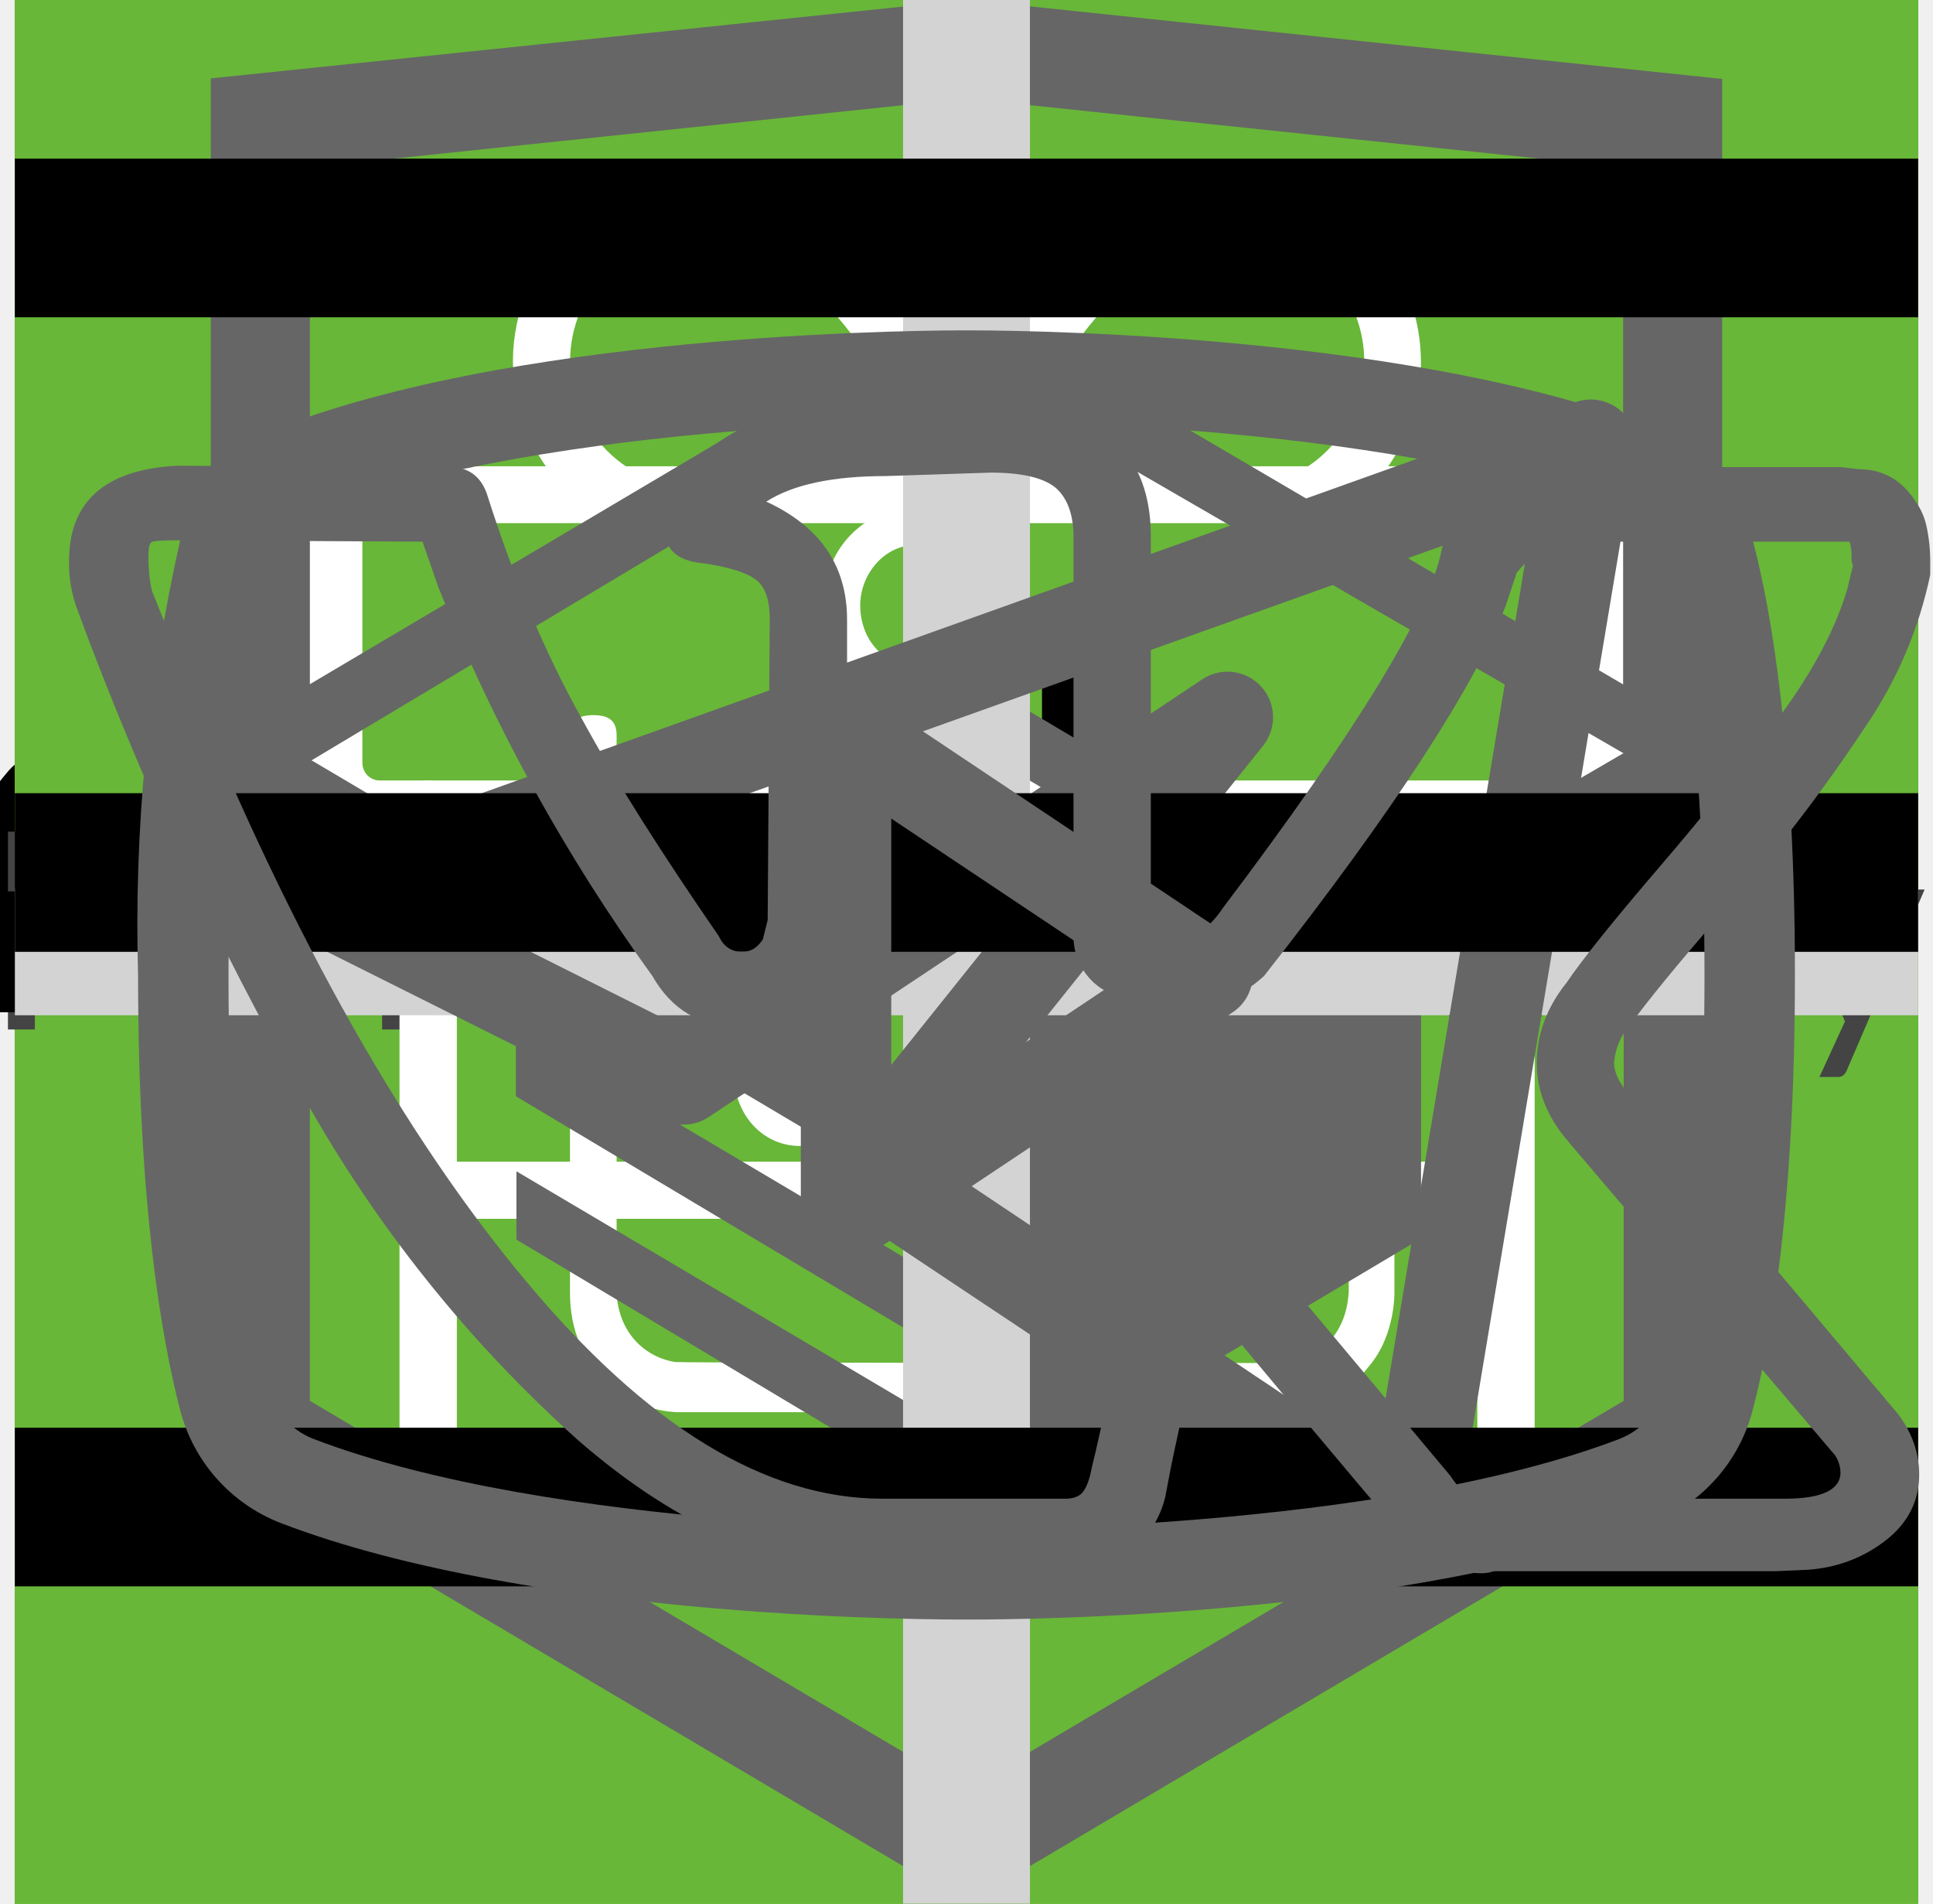
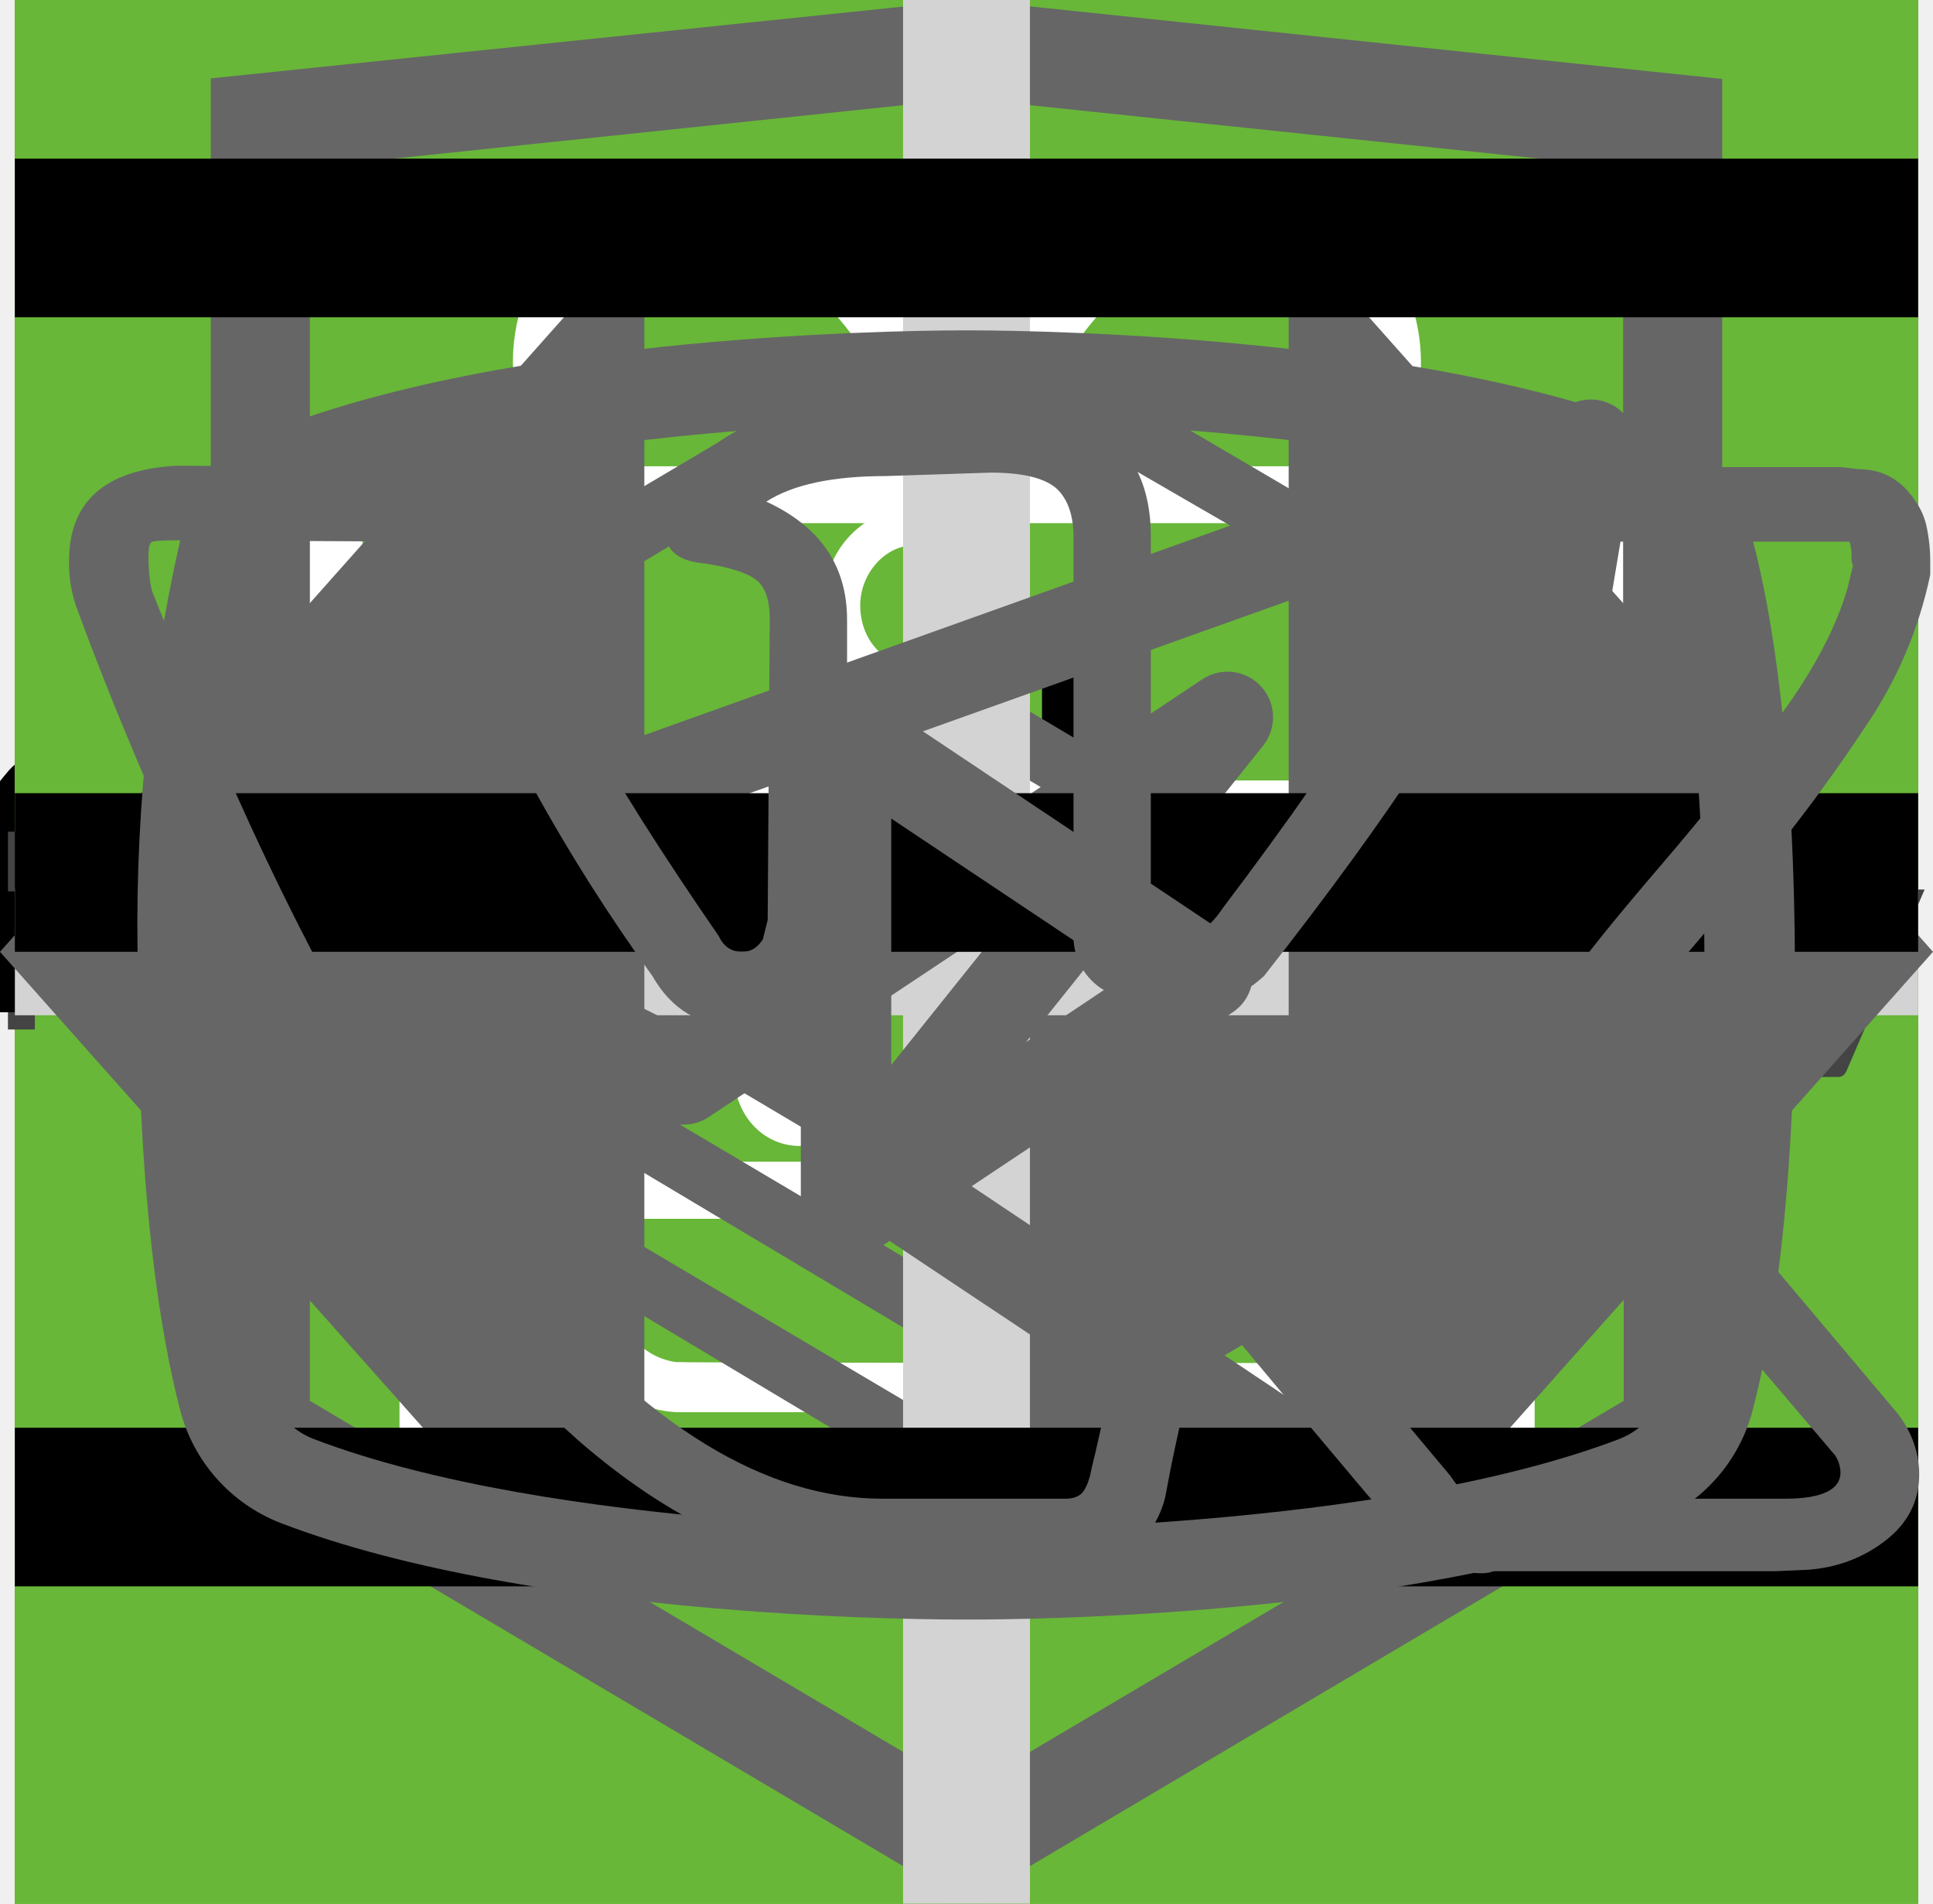
<svg xmlns="http://www.w3.org/2000/svg">
  <style>:root svg:not(:target){display:none}</style>
  <svg viewBox="0 0 67 50" fill="none" id="cat-pro">
    <circle cx="33" cy="25" r="25" fill="#68B738" />
    <g clip-path="url(#cat-pro_0)">
      <path d="M60.56 13.88a7.6 7.6 0 0 1 2.25-2.3c.5-.35.8-.35 1.1.3.4.95.75 1.95.45 3a1.14 1.14 0 0 0 .2 1.05c.3.4.55.8.8 1.15a3.14 3.14 0 0 1 .45 3.1c-.18.5-.22 1.03-.1 1.55.1.5.1 1 0 1.5a1.87 1.87 0 0 1-1.35 1.6 2.6 2.6 0 0 0-1.6 1 .53.53 0 0 1-.45.25c-.6.1-2.1-1.25-2.1-1.85v-.3c.05-1.8-.05-1.95-1.7-2.7a2.2 2.2 0 0 1-.9-.6c-.3-.4-.7-.35-1.15-.2-.45.15-.7.45-.65.95.15 1.2.2 2.43.15 3.65 0 .14.04.27.1.4 1.55 2.25 2.15 4.9 2.9 7.45.6 1.95 1.7 3 3.7 3.15.32.02.64.07.95.15a2.08 2.08 0 0 1 1.7 1.6c.35 1.05.15 1.3-.9 1.3h-3.25c-.42.02-.83-.12-1.15-.4a5.86 5.86 0 0 0-1.7-1 3.63 3.63 0 0 1-1.7-1.3 14.3 14.3 0 0 0-2-2.25c-1.4-1.45-2.9-2.85-4.2-4.35a5.69 5.69 0 0 1-1.6-3.8c0-.45-.1-.65-.6-.45a.96.96 0 0 1-.5.15c-1.4 0-2.1.85-2.6 2.1-.45 1.05-1.05 2.05-1.6 3.1a5.2 5.2 0 0 0-.5 2.1c0 1.2.3 1.6 1.4 2 .7.25 1.35.5 1.7 1.2.4.8.3 1-.55 1.05h-3.4a.94.94 0 0 1-.95-.55l-.9-1.5a3.02 3.02 0 0 1-.35-2.7c.22-.87.23-1.78.05-2.65a4.21 4.21 0 0 1 .85-3.5c.3-.35.3-.5-.2-.6a25.03 25.03 0 0 1-5.95-2.1c-1.6-.6-1.9-.5-2.35 1.15-.4 1.4-.8 2.8-1.1 4.25-.35 1.6.05 3.1.55 4.6.2.6.8.55 1.25.7 1 .3 1.85.7 2.25 1.75.35.8.3.9-.55.9-.85 0-1.7-.05-2.6 0-.76.01-1.5-.23-2.1-.7-2.4-1.6-3.1-4.05-3.3-6.7-.1-1.65-1-2.95-2.05-4.2-.2-.25-.4-.35-.7-.15-1.07.59-2.2 1.1-3.35 1.5a13.36 13.36 0 0 0-6.1 4.4 5.32 5.32 0 0 0-1.1 2.55c-.15.9.1 1.3 1 1.55s1.35.75 1.45 1.7c.05.4-.1.6-.5.6h-4.05a.82.82 0 0 1-.65-.4 4.28 4.28 0 0 1-.95-2.75 25.3 25.3 0 0 1 .45-5.15 3.15 3.15 0 0 1 1.7-2.4c2.95-1.4 4.5-4.05 5.9-6.8.3-.55.05-.65-.45-.6-1.4.2-2.73.74-3.85 1.6a35.31 35.31 0 0 0-4.15 3.55 8.33 8.33 0 0 1-5.15 2.45c-3.65.2-5.35-1.85-5.2-5.15.03-1.13.46-2.2 1.2-3.05a2.13 2.13 0 0 1 2.25-.75c.75.2.95.6.65 1.35-.15.3-.35.55-.5.85-.22.3-.39.64-.5 1-.55 1.5.2 2.55 1.75 2.7 1.65.15 3-.55 4.25-1.55 1.5-1.2 2.85-2.6 4-4.15a10.4 10.4 0 0 1 7.2-4.05c1.15-.15 2.15-.65 3.25-.95a20.7 20.7 0 0 1 6.35-.9 6.5 6.5 0 0 0 2.9-.55c2.45-1 5-1 7.55-.5 2 .4 4 .9 5.95 1.4 1.16.21 2.35.18 3.5-.1 2.2-.56 4.44-.9 6.7-1a9.08 9.08 0 0 1 4.3.85c1 .45 1 .45.75 1.4Z" fill="#000" />
    </g>
    <defs>
      <clipPath id="cat-pro_0">
        <path fill="#fff" transform="translate(0 11)" d="M0 0h67v28h-67z" />
      </clipPath>
    </defs>
  </svg>
  <svg viewBox="0 0 50 53" fill="none" id="cat-slim">
    <circle cx="25" cy="28" r="25" fill="#68B738" />
    <g clip-path="url(#cat-slim_0)">
      <path d="M35.2 0h-.2c-.32.19-.59.47-.74.82a8.03 8.03 0 0 0-.67 1.76.84.84 0 0 1-.76.69 3.77 3.77 0 0 0-2.69 1.95c-.37.66-.69 1.35-.95 2.06-.73 1.9-1.29 3.85-1.98 5.77-.32.87-.34.87-1.32.87-1.16 0-1.08-.18-1.1 1.1 0 .41.13.62.56.6.13 0 .33-.07.39.1.05.18-.13.26-.23.36a4.63 4.63 0 0 1-2.23 1.26c-.97.26-1.97.47-2.92.79-2.45.82-4.7 1.96-6.46 3.9a14.44 14.44 0 0 0-2.44 4.04c-1.89 4.46-2.8 9.15-3.51 13.88a97.06 97.06 0 0 0-.75 6.7c-.1 1.1-.2 2.23-.2 3.35h17.14c.03-.23-.01-.46-.12-.66a2.58 2.58 0 0 0-1.97-1.58c-.36-.08-.4-.2-.18-.48.36-.48.64-1.02.82-1.6.84-2.47 1.16-5.06 1.57-7.62.23-1.96.83-3.85 1.77-5.59a11.13 11.13 0 0 1 2.87-3.28c.43-.32.45-.32.52.23.05.36.06.74.09 1.11a48.2 48.2 0 0 1-.1 7.31c-.2 1.88-.22 3.78-.07 5.67.2 2.2.59 4.36 1.16 6.49h6.84a2.8 2.8 0 0 0-2.18-2.29c-.64-.1-1.3-.07-1.93.1-.31.08-.44 0-.46-.33-.22-2.73-.04-5.47.51-8.16a91.8 91.8 0 0 0 1.57-9.37c.14-1.27.54-2.5 1.18-3.6.6-1.1 1.14-2.23 1.74-3.33a3.03 3.03 0 0 0 .22-2.67c-.14-.37-.27-.74-.44-1.1-.52-1-1.03-2-1.5-3-.26-.52-.2-.59.36-.6.84 0 .84 0 .86-.85v-.34c0-.35-.14-.55-.52-.51h-.78c-.36 0-.46-.15-.37-.52a3.22 3.22 0 0 1 2.64-2.28 11.3 11.3 0 0 1 3.4.22.51.51 0 0 0 .65-.33 40 40 0 0 1 .66-1.55.52.52 0 0 0-.05-.58c-1.65-2.1-3.43-4.05-5.87-5.3a.77.77 0 0 1-.45-.58 9.8 9.8 0 0 0-.65-2.14 1.8 1.8 0 0 0-.73-.89Z" fill="#000" />
    </g>
    <defs>
      <clipPath id="cat-slim_0">
        <path fill="#fff" transform="translate(7)" d="M0 0h36v50h-36z" />
      </clipPath>
    </defs>
  </svg>
  <svg viewBox="0 0 60 60" fill="none" id="group-four">
    <path fill="#68B738" d="M0 0h60v60h-60z" />
    <path d="M23.12 15c-1.07 0-1.07 1.58 0 1.58h6.67v1.6a13.21 13.21 0 0 0-12.23 13.3c0 4.02 1.75 7.64 4.52 10.07.48.43.54 1.18.1 1.64l-1.53 1.55c-.75.69.36 1.75 1.03 1l2-2.03c.36-.34.88-.43 1.32-.21a12.79 12.79 0 0 0 11.1.06c.43-.21.96-.13 1.3.21l1.95 1.97c.68.64 1.66-.31 1.04-1l-1.45-1.48c-.45-.45-.38-1.2.1-1.63a13.47 13.47 0 0 0 4.62-10.16 13.2 13.2 0 0 0-12.27-13.28v-1.6h6.67c1.06 0 1.06-1.59 0-1.59h-14.94Zm-4.12 16.47c0-6.53 5.2-11.82 11.6-11.82 6.41 0 11.6 5.3 11.6 11.82 0 6.55-5.19 11.85-11.6 11.85-6.4 0-11.6-5.3-11.6-11.85Zm10.8-8.09c0-1.1 1.66-1.1 1.66 0v8.63c0 .23-.09.44-.25.6a.86.86 0 0 1-.6.25.82.82 0 0 1-.57-.23.8.8 0 0 1-.24-.56v-8.69Zm-5 2.62c.31 0 .61-.12.83-.34a1.14 1.14 0 0 0-.82-1.96c-.3.02-.56.16-.75.37a1.14 1.14 0 0 0 .75 1.92Zm11.6 0c.31 0 .6-.12.82-.34a1.14 1.14 0 0 0-.82-1.96 1.14 1.14 0 0 0 0 2.29Zm-10.43 12.59c0 1.53-2.33 1.53-2.33 0s2.33-1.53 2.33 0Zm4.64 3.44a1.18 1.18 0 0 0 1.17-.68 1.14 1.14 0 0 0-.7-1.56 1.17 1.17 0 0 0-1.22.32 1.14 1.14 0 0 0 .75 1.92Zm-8.12-10.39a1.14 1.14 0 0 1-.69 1.17 1.17 1.17 0 0 1-1.57-.7 1.14 1.14 0 0 1 .32-1.2 1.17 1.17 0 0 1 1.94.73Zm17.39 1.15a1.17 1.17 0 0 0 1.17-.68 1.14 1.14 0 0 0-.7-1.55 1.17 1.17 0 0 0-1.22.32 1.14 1.14 0 0 0 .75 1.91Zm-2.32 5.8c0 1.53-2.32 1.53-2.32 0s2.32-1.53 2.32 0Z" fill="#fff" />
  </svg>
  <svg viewBox="0 0 60 60" fill="none" id="group-one">
    <path fill="#68B738" d="M0 0h60v60h-60z" />
    <g clip-path="url(#group-one_0)">
      <path d="M42.84 16.77a.95.95 0 0 0-.9-.77h-.01c-4.94.03-16.95.92-21.8 8.38-2.51 3.88-2.73 8.91-.64 14.96l.07.13a25.93 25.93 0 0 0-1.04 3.32 1 1 0 0 0 .72 1.19l.2.02c.43 0 .81-.32.9-.79.03-.1 2.42-10.37 10.86-16.38.43-.3.55-.92.26-1.38a.9.9 0 0 0-1.3-.28c-4.79 3.4-7.74 8-9.47 11.65-1.24-4.57-.92-8.37.99-11.3 3.74-5.77 12.62-7.16 17.98-7.45-1.15 1.8-2.41 5.1-2.41 10.93 0 3.12-.83 5.52-2.47 7.14-2.62 2.6-6.88 2.83-10 2.58-.51-.04-.96.38-1 .93-.04.55.35 1.03.86 1.07.63.05 1.3.08 1.98.08 3.18 0 6.87-.66 9.43-3.2 2.04-2 3.07-4.9 3.07-8.6 0-9.1 3.22-11.1 3.23-11.1.4-.21.6-.68.5-1.13Z" fill="#fff" />
    </g>
    <defs>
      <clipPath id="group-one_0">
        <path fill="#fff" transform="translate(15 14)" d="M0 0h30v32h-30z" />
      </clipPath>
    </defs>
  </svg>
  <svg viewBox="0 0 60 60" fill="none" id="group-three">
    <path fill="#68B738" d="M0 0h60v60h-60z" />
    <path fill-rule="evenodd" clip-rule="evenodd" d="M36.12 15.08a1 1 0 0 1 1.09.21c.9.91 2.1 2.88 3.06 5.92a42.6 42.6 0 0 1 1.73 12.79 1 1 0 0 1-1 1h-3.5v9a1 1 0 1 1-2 0v-28a1 1 0 0 1 .62-.92Zm1.38 17.92h2.5a39.62 39.62 0 0 0-1.64-11.19 22.4 22.4 0 0 0-.86-2.3v13.49Zm-14-18a1 1 0 0 1 1 1v28a1 1 0 1 1-2 0v-28a1 1 0 0 1 1-1Z" fill="#fff" />
    <path fill-rule="evenodd" clip-rule="evenodd" d="M19 15a1 1 0 0 1 1 1v5.5c0 .56.2 1.32.7 1.92.48.56 1.31 1.08 2.8 1.08a1 1 0 1 1 0 2 5.41 5.41 0 0 1-4.33-1.8 5.07 5.07 0 0 1-1.17-3.2v-5.5a1 1 0 0 1 1-1Z" fill="#fff" />
    <path fill-rule="evenodd" clip-rule="evenodd" d="M28 15a1 1 0 0 0-1 1v5.5c0 .56-.2 1.32-.7 1.92-.48.56-1.31 1.08-2.8 1.08a1 1 0 0 0 0 2 5.4 5.4 0 0 0 4.33-1.8 5.07 5.07 0 0 0 1.17-3.2v-5.5a1 1 0 0 0-1-1Z" fill="#fff" />
  </svg>
  <svg viewBox="0 0 60 60" fill="none" id="group-two">
    <path fill="#68B738" d="M0 0h60v60h-60z" />
    <path d="M28.38 16c-1.64 0-2.9 1.36-2.9 3.08s1.26 3.08 2.9 3.08c1.63 0 2.9-1.36 2.9-3.08s-1.27-3.08-2.9-3.08Zm0 1.18c1 0 1.72.84 1.72 1.9 0 1-.8 1.9-1.73 1.9-1 0-1.72-.84-1.72-1.9 0-1 .78-1.9 1.73-1.9Zm-10.88 23.56c0 1.18.4 2.18 1.36 3 1 .84 2.17.77 2.17.77h19.04c.77 0 1.8-.38 2.62-1.45.85-1 .8-2.36.8-2.36v-17.21c0-.44-.12-.6-.75-.6-.64 0-.69.27-.69.59v17.22c-.02.3-.07 1.08-.74 1.72-.74.62-1.45.54-1.45.54s-18.13 0-19.03-.03a2.14 2.14 0 0 1-1.45-.9c-.51-.73-.41-1.63-.41-1.63v-17.22c0-.46-.24-.64-.73-.64s-.74.18-.74.58v17.62Zm16.31-16.31c-1.09.23-2.17.38-4.26 2.35-2.08 2-3.62 1.9-5.16 1.82-1.54-.1-3.17-1.54-3.45-1.9-.33-.36-.9-.12-1.08.11-.16.24-.16.64.1 1 1.27 1.18 2.45 2.08 4.72 2.26a7.5 7.5 0 0 0 5.89-2.26c1.45-1.45 2.17-1.72 3.26-1.9a6.3 6.3 0 0 1 5.08 1.26c1 1.1 1.26.78 1.54.48.54-.72-.23-1.27-1.1-1.9a7.24 7.24 0 0 0-5.52-1.28l-.02-.04Zm-9.06 7.16c-1.18 0-2.08 1-2.08 2.26 0 1.27.9 2.27 2.08 2.27 1.18 0 2.08-1 2.08-2.27s-.9-2.26-2.08-2.26Zm11.78.78c-1.54 0-2.8 1.36-2.8 2.99 0 1.63 1.26 2.99 2.8 2.99 1.54 0 2.81-1.36 2.81-3 0-1.62-1.27-2.98-2.8-2.98Zm0 1.45c.8 0 1.45.7 1.45 1.54a1.5 1.5 0 0 1-1.45 1.54c-.8 0-1.45-.7-1.45-1.54 0-.86.65-1.54 1.45-1.54Z" fill="#fff" />
  </svg>
  <svg viewBox="0 0 112 15" fill="none" id="html-academy">
    <path d="M9.75.54v11.46h-1.55v-5.22h-6.18v5.22h-1.56v-11.46h1.56v5.1h6.18v-5.1h1.55Zm10.68 1.3h-3.7v10.16h-1.55v-10.16h-3.72v-1.3h8.97v1.3Zm13.63-1.3v11.46h-1.36v-8.42a8.56 8.56 0 0 1 .04-.76l-3.93 7.17a.6.6 0 0 1-.56.36h-.23c-.25 0-.43-.12-.56-.36l-4.01-7.2a7 7 0 0 1 .05.79v8.42h-1.36v-11.46h1.14a1 1 0 0 1 .32.04c.07.02.15.1.22.22l3.96 7.06a6.97 6.97 0 0 1 .36.82 9.93 9.93 0 0 1 .36-.83l3.88-7.05c.07-.12.14-.2.21-.22.08-.03.2-.04.33-.04h1.14Zm9.44 10.16v1.3h-6.5v-11.46h1.54v10.16h4.96Zm10.88-2.96-1.8-4.66a9.55 9.55 0 0 1-.34-1.07c-.1.43-.22.79-.34 1.08l-1.8 4.65h4.28Zm3.23 4.26h-1.2a.52.52 0 0 1-.33-.1.64.64 0 0 1-.2-.27l-1.07-2.77h-5.14l-1.07 2.77c-.04.1-.1.18-.19.26a.52.52 0 0 1-.33.11h-1.2l4.58-11.46h1.57l4.58 11.46Zm6.6-6.66a.64.64 0 0 1-.13.13.29.29 0 0 1-.18.05.49.49 0 0 1-.26-.1 3.65 3.65 0 0 0-.88-.44c-.2-.07-.46-.1-.75-.1-.4 0-.76.07-1.06.22-.3.13-.56.34-.77.6-.2.27-.36.6-.46.97-.1.38-.15.8-.15 1.27 0 .5.05.93.16 1.32.12.37.27.7.48.96.2.25.45.45.74.59.3.13.62.2.98.2.35 0 .64-.04.86-.12.22-.09.4-.18.55-.28l.37-.27c.1-.09.2-.13.3-.13.11 0 .2.04.27.13l.4.52c-.18.22-.38.4-.6.56a3.81 3.81 0 0 1-1.54.62 4.9 4.9 0 0 1-.86.07c-.5 0-.98-.1-1.42-.28a3.29 3.29 0 0 1-1.88-2.12 5.33 5.33 0 0 1-.27-1.77c0-.6.08-1.16.25-1.67a3.5 3.5 0 0 1 1.93-2.19c.47-.2 1.01-.31 1.63-.31a3.55 3.55 0 0 1 2.66 1.06l-.37.5Zm6.39 3.01c-.66.02-1.22.08-1.68.16-.46.08-.84.19-1.13.32-.29.14-.5.3-.63.47-.13.19-.2.39-.2.61 0 .22.04.4.11.55.07.16.16.29.28.39.12.1.26.17.42.21.17.05.35.07.53.07a2.65 2.65 0 0 0 1.27-.3 4.36 4.36 0 0 0 1.02-.8v-1.68Zm-4.6-3.31a4.47 4.47 0 0 1 3.17-1.29c.45 0 .85.08 1.2.23a2.48 2.48 0 0 1 1.44 1.59c.12.38.18.8.18 1.25v5.18h-.63a.65.65 0 0 1-.32-.06c-.08-.05-.14-.14-.18-.28l-.16-.76c-.21.2-.42.37-.62.52a3.45 3.45 0 0 1-1.36.62 3.69 3.69 0 0 1-1.73-.04c-.28-.1-.52-.22-.73-.4-.2-.18-.36-.4-.49-.66a2.6 2.6 0 0 1-.17-.96c0-.32.09-.63.26-.92.18-.3.46-.57.86-.8.4-.23.9-.41 1.54-.56.64-.15 1.42-.23 2.34-.25v-.63c0-.63-.14-1.1-.41-1.43-.27-.32-.67-.49-1.2-.49a2.53 2.53 0 0 0-1.5.44c-.17.1-.32.2-.44.3a.64.64 0 0 1-.37.12.42.42 0 0 1-.25-.07.76.76 0 0 1-.18-.2l-.25-.45Zm13.44.78c-.27-.35-.56-.6-.86-.74a2.51 2.51 0 0 0-1.04-.22c-.76 0-1.34.27-1.74.81-.4.54-.6 1.3-.6 2.3 0 .53.04.99.13 1.37.09.37.22.68.4.92.17.24.39.42.65.53.25.11.54.17.87.17.47 0 .87-.1 1.22-.32.35-.21.68-.51.97-.9v-3.92Zm1.42-5.6v11.78h-.84c-.2 0-.34-.1-.39-.3l-.13-.98c-.34.42-.74.75-1.18 1a3 3 0 0 1-1.54.4 2.66 2.66 0 0 1-2.23-1.06 3.75 3.75 0 0 1-.61-1.3 6.67 6.67 0 0 1 .02-3.45c.16-.52.39-.96.69-1.34a3.16 3.16 0 0 1 2.57-1.22 2.9 2.9 0 0 1 2.22.95v-4.48h1.42Zm7.68 6.84c0-.33-.05-.63-.15-.9a1.92 1.92 0 0 0-1.93-1.34c-.68 0-1.22.2-1.62.6-.4.4-.64.94-.74 1.64h4.44Zm1.15 3.8c-.18.22-.39.4-.63.56a4.03 4.03 0 0 1-1.66.61c-.3.06-.6.08-.89.08a4.2 4.2 0 0 1-1.55-.28 3.51 3.51 0 0 1-2.02-2.19 5.51 5.51 0 0 1-.04-3.44 3.68 3.68 0 0 1 1.95-2.12 3.87 3.87 0 0 1 2.93-.06 3.1 3.1 0 0 1 1.78 1.84c.17.44.26.96.26 1.53 0 .23-.03.38-.08.45-.04.07-.13.11-.27.11h-5.41c.01.51.08.96.2 1.34a2.35 2.35 0 0 0 1.33 1.52c.31.12.66.18 1.04.18a3.1 3.1 0 0 0 1.6-.39c.18-.1.34-.18.46-.26a.63.63 0 0 1 .33-.13c.11 0 .2.04.27.13l.4.52Zm1.88 1.14v-8.1h.85c.2 0 .33.1.38.3l.1.82c.3-.36.64-.67 1-.9.38-.23.81-.35 1.3-.35.55 0 .99.15 1.33.45.34.3.58.72.73 1.24a2.65 2.65 0 0 1 1.8-1.6 3.32 3.32 0 0 1 1.93.12c.34.13.62.33.85.59.23.26.41.58.53.97.13.37.19.8.19 1.3v5.16h-1.43v-5.16c0-.63-.14-1.11-.42-1.44-.28-.33-.68-.5-1.2-.5a1.8 1.8 0 0 0-1.22.5c-.16.15-.3.35-.39.6a2.4 2.4 0 0 0-.13.84v5.16h-1.44v-5.16c0-.65-.13-1.14-.39-1.46-.26-.32-.64-.48-1.14-.48-.35 0-.68.1-.98.3-.3.18-.57.43-.82.76v6.04h-1.43Zm19.94-8.1-4.52 10.5c-.05.1-.1.18-.18.25a.5.5 0 0 1-.33.1h-1.06l1.48-3.22-3.34-7.63h1.23c.12 0 .22.03.29.1.07.05.12.12.15.2l2.17 5.1c.08.22.16.45.21.7.08-.25.16-.49.25-.71l2.1-5.1a.44.44 0 0 1 .16-.2.44.44 0 0 1 .26-.1h1.13Z" fill="#444" />
  </svg>
  <svg viewBox="0 0 32 12" fill="none" id="icon-arrow">
    <path stroke="#000" stroke-width="2" d="M0 6h18" />
    <path d="m24 6-6.75 5.2v-10.4l6.75 5.2Z" fill="#000" />
  </svg>
  <svg viewBox="0 0 78 81" fill="none" id="icon-promo">
    <path d="M64.02 35.63h-49.99a3.18 3.18 0 0 1-3.18-3.16v-9.47a3.18 3.18 0 0 1 3.18-3.16h49.98a3.17 3.17 0 0 1 3.19 3.16v9.47a3.17 3.17 0 0 1-3.18 3.16Zm-49.99-13.37c-.4 0-.74.34-.74.74v9.47c0 .4.33.74.74.74h49.98c.41 0 .75-.33.75-.74v-9.47c0-.4-.34-.74-.75-.74h-49.98Z" fill="#fff" />
    <path d="M57.04 68.08h-36.04a6.11 6.11 0 0 1-6.13-6.09v-27.57c0-.67.55-1.21 1.22-1.21.68 0 1.22.54 1.22 1.21v27.57a3.68 3.68 0 0 0 3.69 3.67h36.04a3.68 3.68 0 0 0 3.7-3.67v-27.57a1.22 1.22 0 0 1 2.44 0v27.57a6.11 6.11 0 0 1-6.14 6.1Z" fill="#fff" />
    <path d="M39.02 68.08c-.67 0-1.22-.54-1.22-1.2v-32.46c0-.67.55-1.21 1.22-1.21.68 0 1.22.54 1.22 1.21v32.45c0 .67-.54 1.21-1.22 1.21Zm-15.21-45.82a7.81 7.81 0 0 1-3.17-10.6 7.9 7.9 0 0 1 10.66-3.16c5.82 3.13 8.96 11.86 9.09 12.23l-2.3.8c-.03-.08-2.96-8.22-7.95-10.9a5.45 5.45 0 0 0-7.36 2.17 5.4 5.4 0 0 0 2.2 7.33l-1.17 2.13Z" fill="#fff" />
    <path d="m54.23 22.26-1.16-2.14a5.38 5.38 0 0 0-1.03-9.92 5.42 5.42 0 0 0-4.14.43c-4.98 2.68-7.91 10.82-7.94 10.9l-2.3-.8c.13-.37 3.27-9.1 9.08-12.23a7.86 7.86 0 0 1 11.29 9.1c-.6 2-1.95 3.66-3.8 4.66Zm7.72 29.6h-45.86c-.67 0-1.22-.55-1.22-1.21 0-.67.55-1.22 1.22-1.22h45.86a1.21 1.21 0 1 1 0 2.42Z" fill="#fff" />
  </svg>
  <svg viewBox="0 0 27 34" fill="none" id="logo-html">
    <path d="m13.64.02-.14-.02-13.5 1.4v24.61l13.5 7.99 13.5-7.99v-24.6l-13.36-1.4Zm11.6 25-11.74 6.94-11.73-6.94v-10.1l11.68 6.93.02 1.25-8.02-4.75v1.23l8.04 4.8.02 1.3-8.05-4.76v1.22l8.04 4.81 8.12-4.83v-5.21l3.62-2.15v10.26Zm0-11.57-3.23 1.88-1.48.88-7.06-4.19-.01 1.23 6.04 3.57-.06.03-.13.07-.86.5-4.98-2.95-.01 1.22 3.93 2.33-.93.61-.02.01-2.97-1.74-.01 1.23 1.94 1.13-1.98 1.19-11.62-6.87 11.63-6.96 11.8 6.83Zm0-1.22-11.8-6.92-11.67 6.91v-9.23l11.73-1.23 11.73 1.23v9.24Z" fill="#666" />
  </svg>
  <svg viewBox="0 0 30 30" fill="none" id="plus">
    <path stroke="#D3D3D3" stroke-width="2" d="M15 0v30m15-15h-30" />
  </svg>
  <svg viewBox="0 0 28 22" fill="none" id="telegram">
    <path fill-rule="evenodd" clip-rule="evenodd" d="M23.46 3.15c.18.15.27.38.23.61l-2.63 15.76a.66.66 0 0 1-1.01.44l-7.88-5.25a.66.66 0 0 1-.15-.96l2.61-3.26-4.36 2.9a.66.66 0 0 1-.65.05l-5.26-2.63a.66.66 0 0 1 .08-1.2l18.38-6.57a.66.66 0 0 1 .64.11Zm-17.13 7.17 3.53 1.77 7.56-5.04a.66.66 0 0 1 .88.96l-4.8 6 6.43 4.3 2.28-13.66-15.88 5.67Z" fill="#666" />
  </svg>
+   <svg viewBox="0 0 24 18" fill="none" id="thumb">
+     <path d="m8 0-8 9 8 9v-18Zm16 9-8-9v18l8-9Z" fill="#666" />
+   </svg>
  <svg viewBox="0 0 24 24" fill="none" id="toggle-mobile">
    <path stroke="#000" stroke-width="2" d="M0 3h24m-24 8h24m-24 8h24" />
  </svg>
  <svg viewBox="0 0 28 22" fill="none" id="vkontakte">
    <path d="M1 5.34c0-.86.52-1.32 1.55-1.38l3.97.02c.26 0 .44.13.53.38.4 1.26.86 2.34 1.37 3.25.5.92 1.17 1.97 1.99 3.16.07.15.18.23.34.23.13 0 .22-.06.3-.18l.07-.28.03-4.35c0-.3-.07-.5-.23-.6-.15-.1-.43-.18-.83-.23-.32-.05-.48-.23-.48-.55 0-.07 0-.12.02-.15.38-1.09 1.44-1.63 3.2-1.63l1.5-.03c.67 0 1.23.16 1.67.48.44.32.67.82.67 1.5v5.72c.12.08.24.12.34.12.27 0 .5-.15.7-.45 1.95-2.58 3-4.31 3.17-5.18a.3.3 0 0 1 .05-.13c.12-.25.33-.47.61-.65.29-.19.53-.31.75-.38a.55.55 0 0 1 .24-.05h4.13l.26.03c.36 0 .63.16.83.47.07.1.12.21.15.33a2.4 2.4 0 0 1 .06.55v.18a6.11 6.11 0 0 1-.94 2.2 23.4 23.4 0 0 1-1.93 2.53c-.79.9-1.27 1.5-1.47 1.78a.93.93 0 0 0-.24.56c0 .13.07.28.21.45l3.9 4.63c.2.26.31.56.31.88 0 .38-.16.7-.48.95-.32.25-.7.4-1.14.43l-.46.02h-4.04c-.02 0-.06 0-.11.02a.86.86 0 0 1-.1.01c-.4 0-.76-.16-1.1-.48-.12-.13-.96-1.12-2.5-2.97a1.39 1.39 0 0 0-.38-.32 38.47 38.47 0 0 0-.53 2.24l-.08.42a1.4 1.4 0 0 1-1.12 1.06l-.37.02h-2.61c-1.48 0-2.95-.63-4.41-1.9a19.3 19.3 0 0 1-3.96-4.95 47.51 47.51 0 0 1-3.28-7.05 1.92 1.92 0 0 1-.13-.73Zm16.01 6.51c-.37 0-.7-.1-1.01-.29a.9.9 0 0 1-.45-.79v-5.78c0-.34-.1-.58-.27-.72-.18-.14-.49-.21-.93-.21l-1.52.05c-.76 0-1.34.12-1.73.37.78.36 1.17.93 1.17 1.71v4.43a1.5 1.5 0 0 1-.53 1.04 1.6 1.6 0 0 1-1.07.42c-.53 0-.94-.24-1.22-.73a26.16 26.16 0 0 1-3.1-5.63l-.23-.66-3.55-.02c-.23 0-.36.01-.38.03-.03.03-.04.1-.04.22 0 .15.01.3.05.48l.56 1.4c1.49 3.64 3.11 6.51 4.86 8.6 1.75 2.1 3.47 3.15 5.16 3.15h2.66c.1 0 .19-.03.24-.09.05-.06.1-.17.13-.34l.06-.25.5-2.21c.15-.3.27-.5.38-.6.2-.2.42-.28.69-.28.43 0 .86.24 1.3.73l2.27 2.71c.14.22.3.33.45.33h4.4c.53 0 .8-.13.8-.38a.47.47 0 0 0-.08-.25l-3.87-4.55c-.3-.35-.45-.73-.45-1.13 0-.4.14-.8.43-1.16.23-.34.68-.9 1.34-1.67.67-.78 1.25-1.51 1.75-2.19.5-.68.82-1.3.98-1.85l.08-.33a.37.37 0 0 1-.02-.16.54.54 0 0 0-.03-.19h-4.18c-.27.1-.48.25-.64.45l-.16.48c-.45 1.16-1.6 2.94-3.5 5.36-.36.33-.8.5-1.3.5Z" fill="#666" />
  </svg>
  <svg viewBox="0 0 28 22" fill="none" id="youtube">
    <path d="m17.85 10.8-5.24-3.5a.65.65 0 0 0-1.01.55v6.98a.65.65 0 0 0 1.01.54l5.24-3.49a.65.65 0 0 0 0-1.09Zm-4.94 2.8v-4.53l3.4 2.27-3.4 2.27Zm12.48-8.56a2.4 2.4 0 0 0-1.45-1.63c-3.72-1.43-9.69-1.41-9.94-1.41s-6.22-.02-9.94 1.4a2.4 2.4 0 0 0-1.45 1.64 25.32 25.32 0 0 0-.61 6.3c0 3.26.33 5.22.61 6.3a2.4 2.4 0 0 0 1.45 1.63c3.72 1.43 9.69 1.4 9.94 1.4h.08c.75 0 6.31-.04 9.86-1.4a2.4 2.4 0 0 0 1.45-1.64c.28-1.07.61-3.03.61-6.3 0-3.25-.33-5.22-.61-6.29Zm-1.27 12.27a1.1 1.1 0 0 1-.65.74c-3.5 1.34-9.4 1.32-9.47 1.32-.07 0-5.98.02-9.47-1.32a1.09 1.09 0 0 1-.65-.74c-.27-1-.57-2.85-.57-5.97 0-3.12.3-4.97.57-5.97a1.1 1.1 0 0 1 .65-.74c3.5-1.34 9.4-1.32 9.47-1.32.07 0 5.98-.02 9.47 1.32a1.1 1.1 0 0 1 .65.74c.27 1 .57 2.85.57 5.97 0 3.12-.3 4.96-.57 5.97Z" fill="#666" />
  </svg>
</svg>
